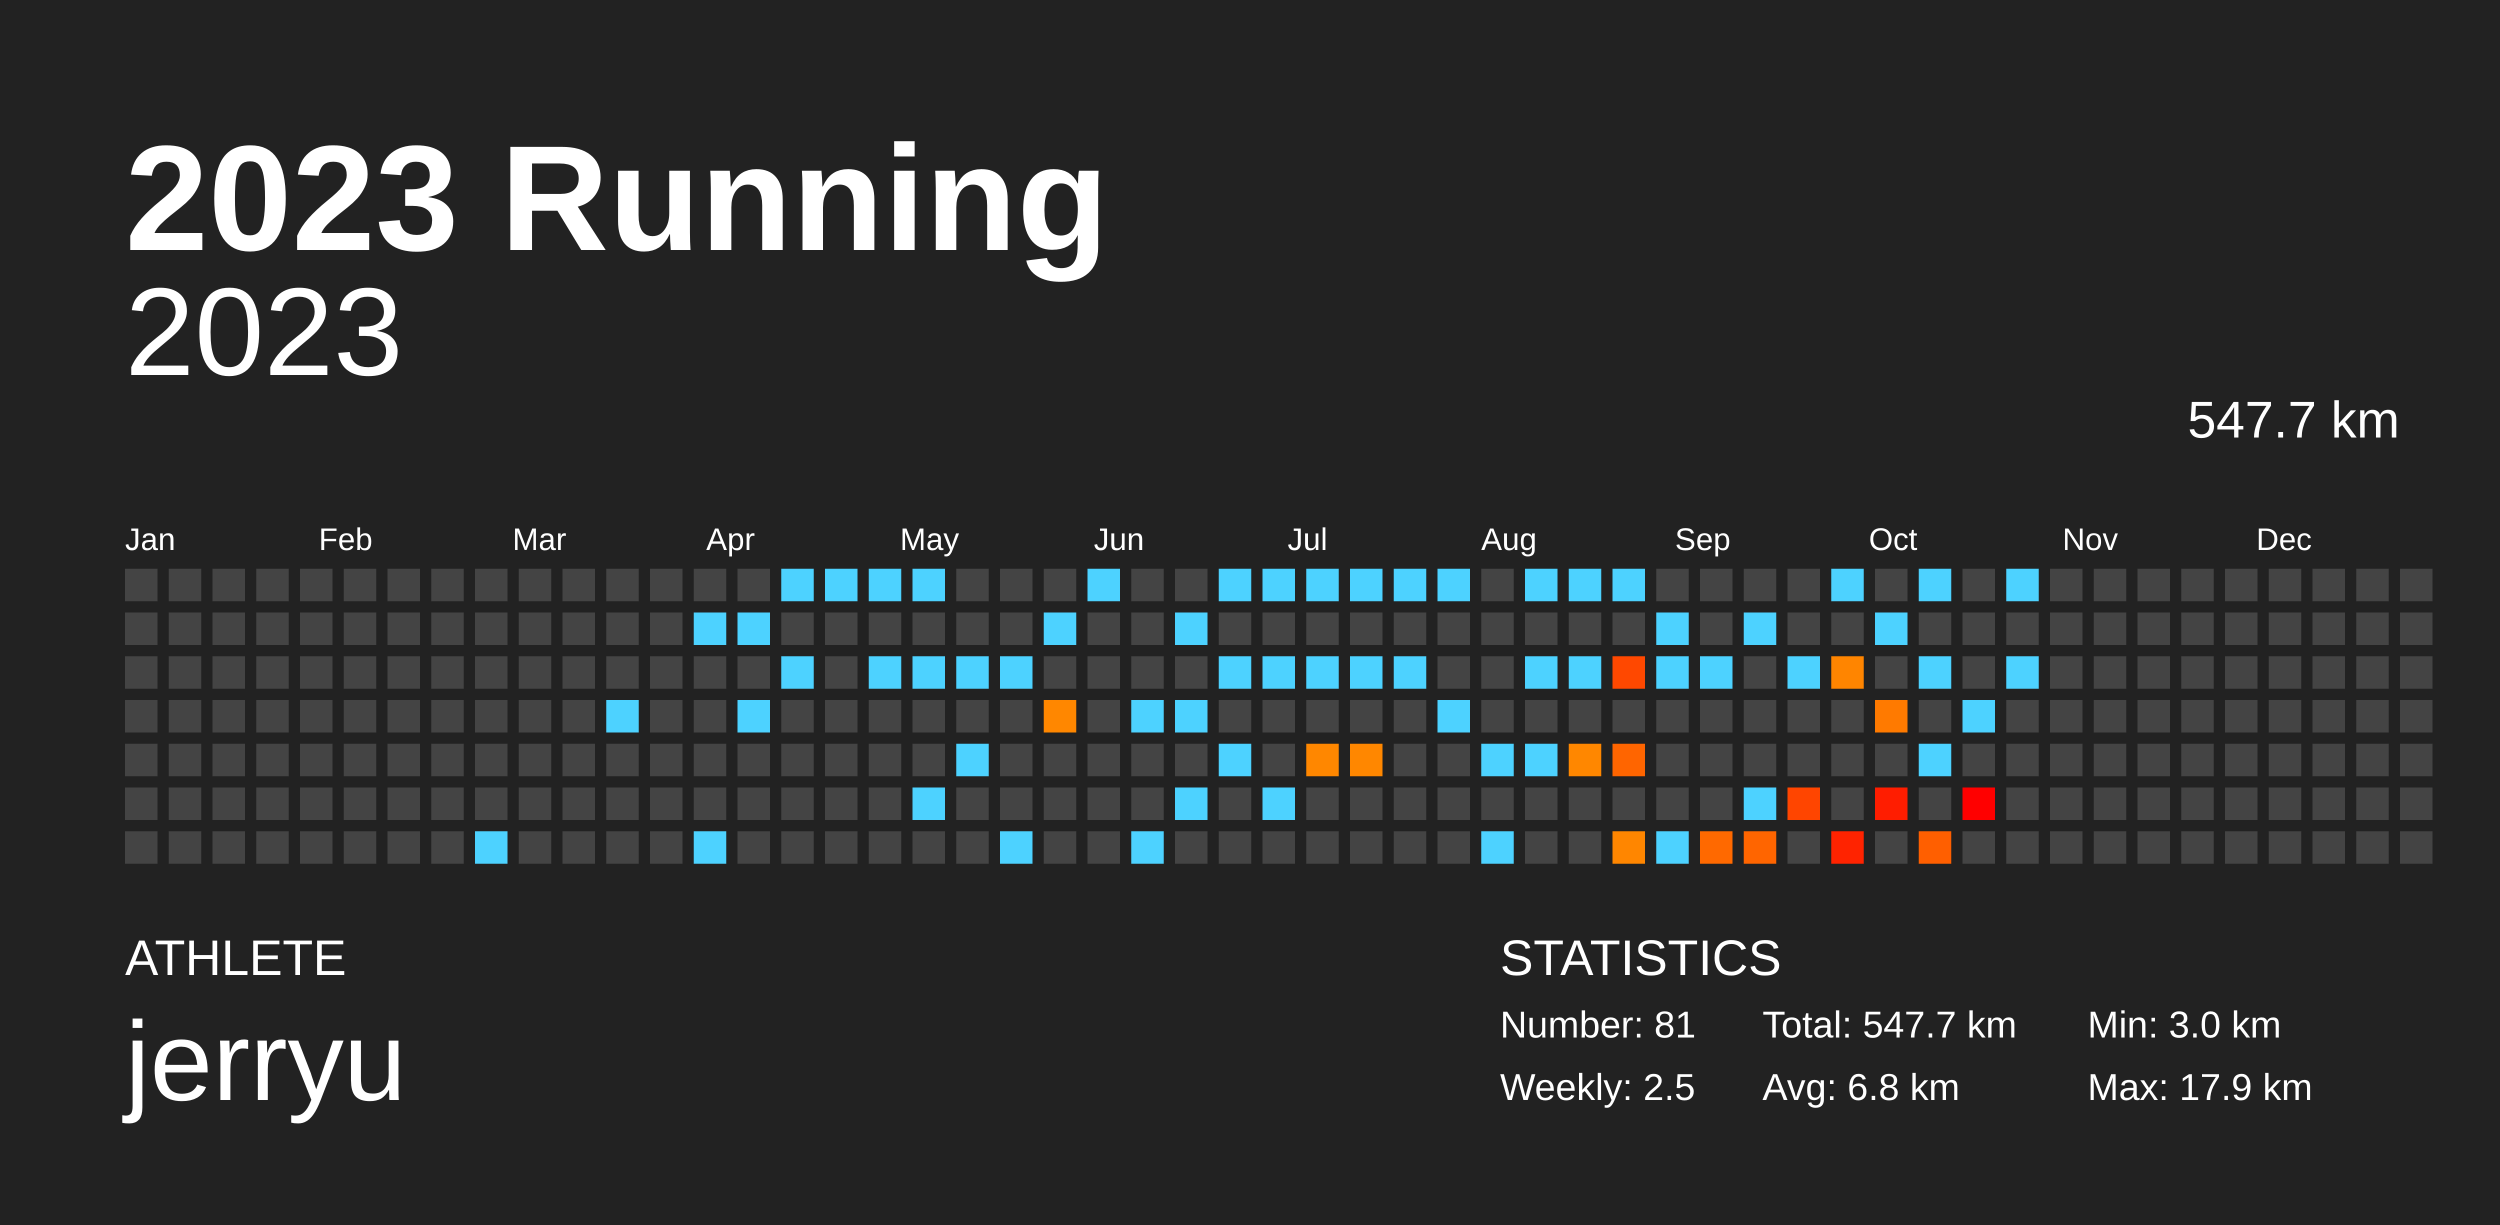
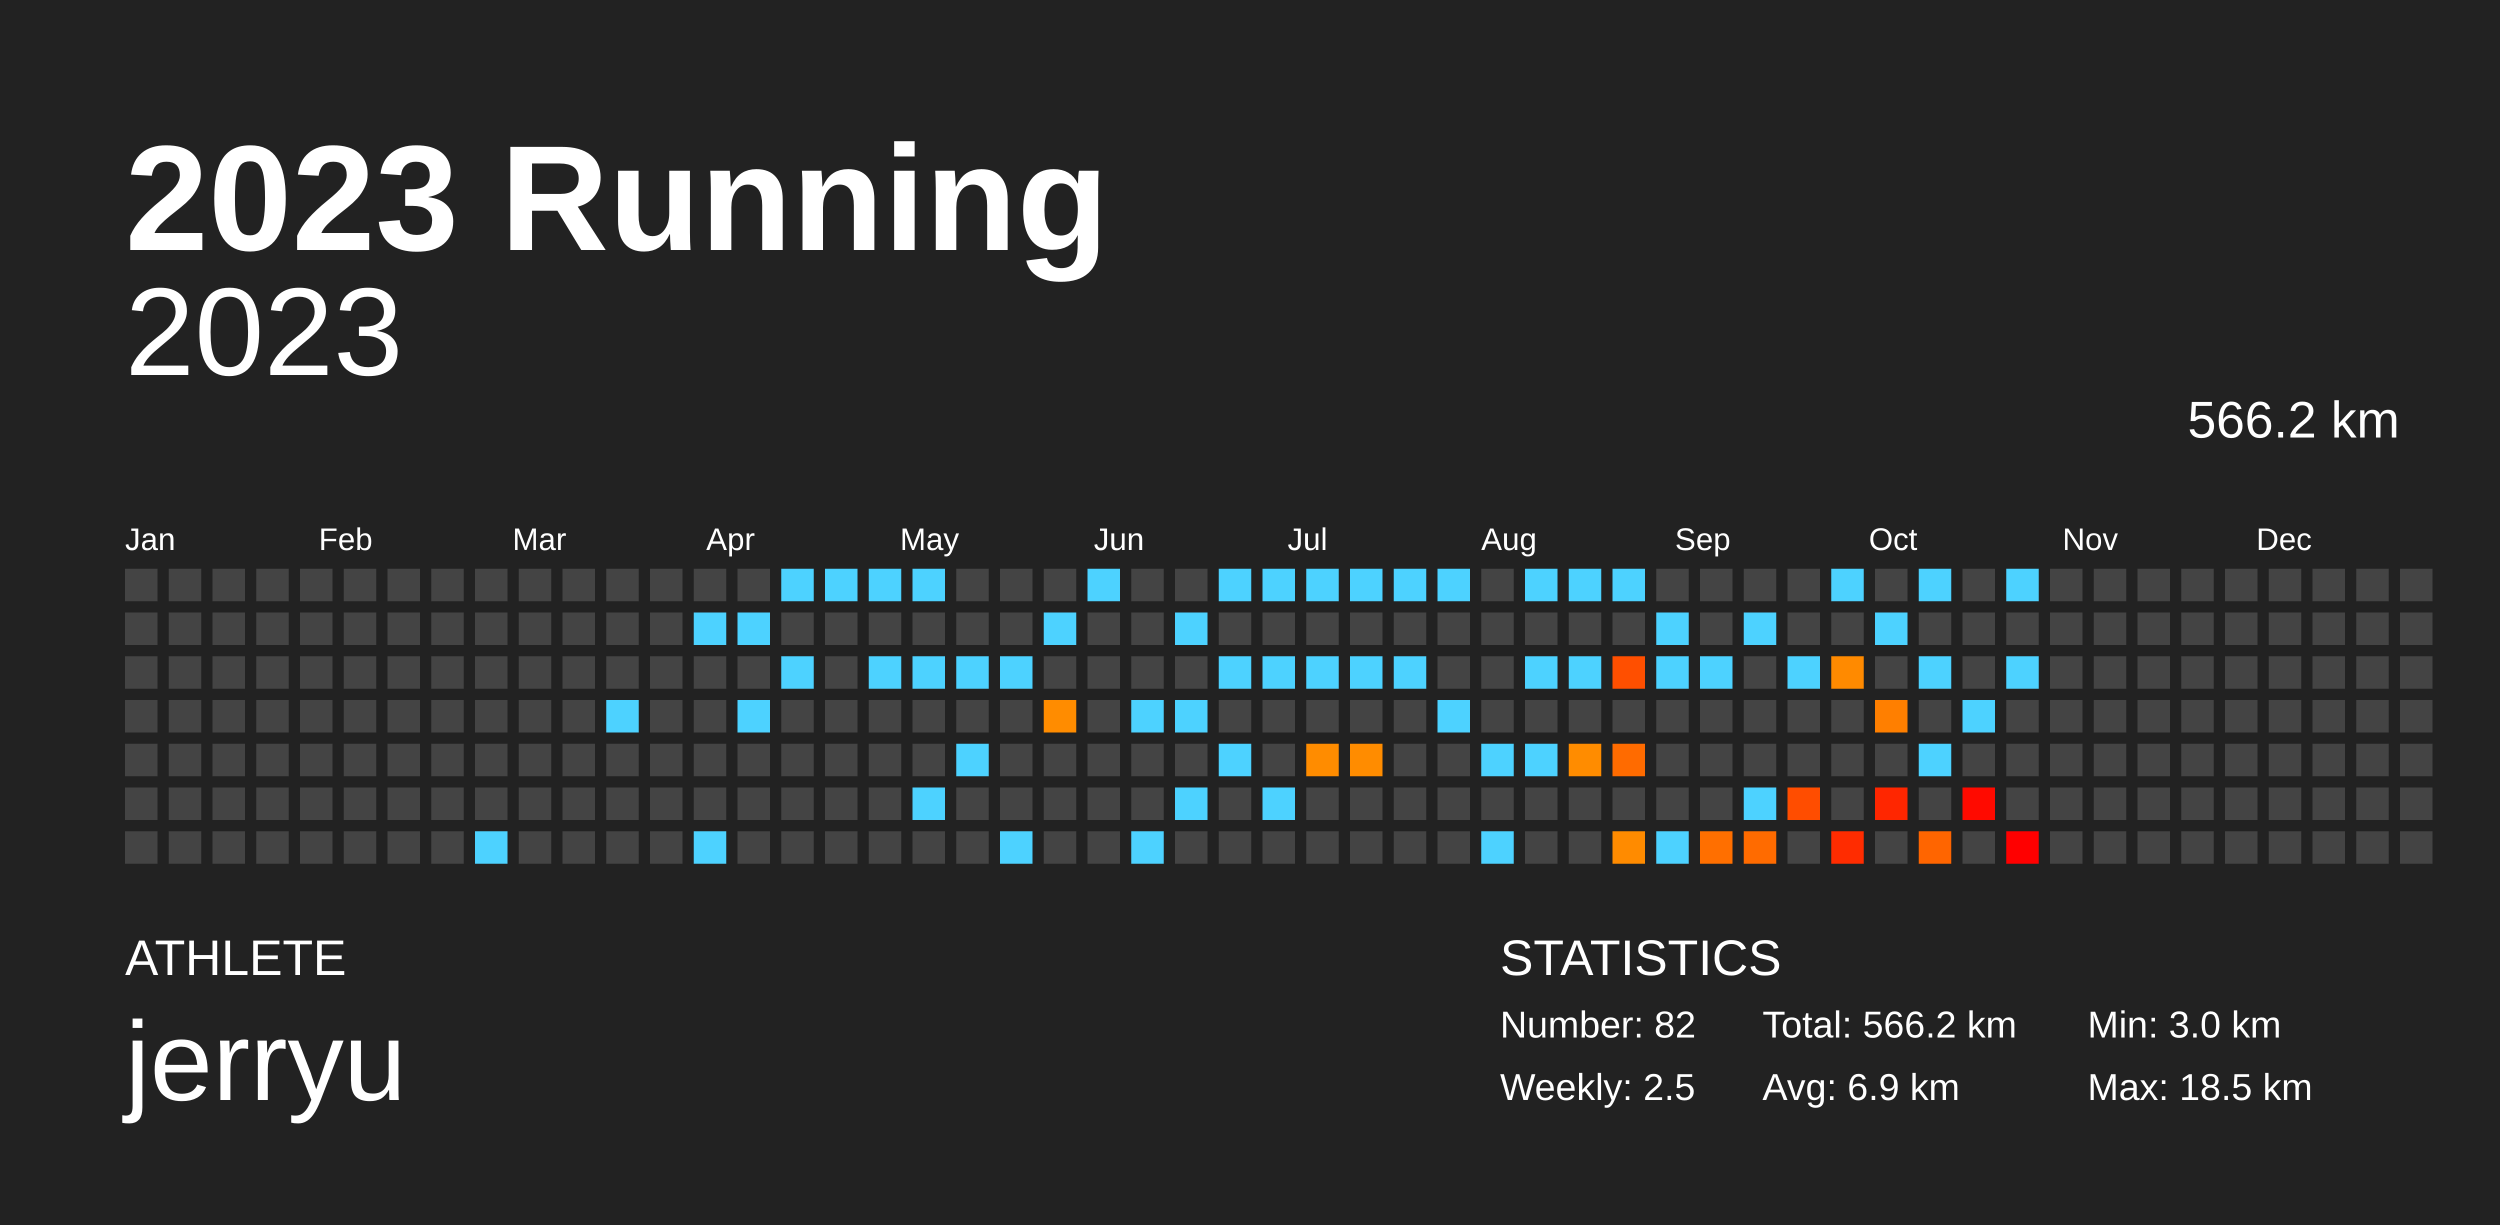
<svg xmlns="http://www.w3.org/2000/svg" baseProfile="full" height="98mm" version="1.1" viewBox="0,0,200,98" width="200mm">
  <defs />
  <rect fill="#222222" height="98" width="200" x="0" y="0" />
  <text fill="#FFFFFF" style="font-size:12px; font-family:Arial; font-weight:bold;" x="10" y="20">2023 Running</text>
  <text fill="#FFFFFF" style="font-size:4px; font-family:Arial" x="10" y="78">ATHLETE</text>
  <text fill="#FFFFFF" style="font-size:9px; font-family:Arial" x="10" y="88">jerryu</text>
  <text fill="#FFFFFF" style="font-size:4px; font-family:Arial" x="120" y="78">STATISTICS</text>
-   <text fill="#FFFFFF" style="font-size:3px; font-family:Arial" x="120" y="83">Number: 81</text>
+   <text fill="#FFFFFF" style="font-size:3px; font-family:Arial" x="120" y="83">Number: 82</text>
  <text fill="#FFFFFF" style="font-size:3px; font-family:Arial" x="120" y="88">Weekly: 2.5</text>
-   <text fill="#FFFFFF" style="font-size:3px; font-family:Arial" x="141" y="83">Total: 547.7 km</text>
-   <text fill="#FFFFFF" style="font-size:3px; font-family:Arial" x="141" y="88">Avg: 6.8 km</text>
+   <text fill="#FFFFFF" style="font-size:3px; font-family:Arial" x="141" y="83">Total: 566.2 km</text>
+   <text fill="#FFFFFF" style="font-size:3px; font-family:Arial" x="141" y="88">Avg: 6.9 km</text>
  <text fill="#FFFFFF" style="font-size:3px; font-family:Arial" x="167" y="83">Min: 3.0 km</text>
-   <text fill="#FFFFFF" style="font-size:3px; font-family:Arial" x="167" y="88">Max: 17.9 km</text>
+   <text fill="#FFFFFF" style="font-size:3px; font-family:Arial" x="167" y="88">Max: 18.5 km</text>
  <text alignment-baseline="hanging" fill="#FFFFFF" style="font-size:10.0px; font-family:Arial;" x="10" y="30">2023</text>
-   <text alignment-baseline="hanging" fill="#FFFFFF" style="font-size:4.125px; font-family:Arial;" x="175" y="35">547.7 km</text>
+   <text alignment-baseline="hanging" fill="#FFFFFF" style="font-size:4.125px; font-family:Arial;" x="175" y="35">566.2 km</text>
  <text fill="#FFFFFF" style="font-size:2.5px; font-family:Arial" x="10.0" y="44">Jan</text>
  <text fill="#FFFFFF" style="font-size:2.5px; font-family:Arial" x="25.5" y="44">Feb</text>
  <text fill="#FFFFFF" style="font-size:2.5px; font-family:Arial" x="41.0" y="44">Mar</text>
  <text fill="#FFFFFF" style="font-size:2.5px; font-family:Arial" x="56.5" y="44">Apr</text>
  <text fill="#FFFFFF" style="font-size:2.5px; font-family:Arial" x="72.0" y="44">May</text>
  <text fill="#FFFFFF" style="font-size:2.5px; font-family:Arial" x="87.5" y="44">Jun</text>
  <text fill="#FFFFFF" style="font-size:2.5px; font-family:Arial" x="103.0" y="44">Jul</text>
  <text fill="#FFFFFF" style="font-size:2.5px; font-family:Arial" x="118.5" y="44">Aug</text>
  <text fill="#FFFFFF" style="font-size:2.5px; font-family:Arial" x="134.0" y="44">Sep</text>
  <text fill="#FFFFFF" style="font-size:2.5px; font-family:Arial" x="149.5" y="44">Oct</text>
  <text fill="#FFFFFF" style="font-size:2.5px; font-family:Arial" x="165.0" y="44">Nov</text>
  <text fill="#FFFFFF" style="font-size:2.5px; font-family:Arial" x="180.5" y="44">Dec</text>
  <rect fill="#444444" height="2.6" width="2.6" x="10.0" y="45.5" />
  <rect fill="#444444" height="2.6" width="2.6" x="10.0" y="49.0" />
  <rect fill="#444444" height="2.6" width="2.6" x="10.0" y="52.5" />
  <rect fill="#444444" height="2.6" width="2.6" x="10.0" y="56.0" />
  <rect fill="#444444" height="2.6" width="2.6" x="10.0" y="59.5" />
  <rect fill="#444444" height="2.6" width="2.6" x="10.0" y="63.0" />
  <rect fill="#444444" height="2.6" width="2.6" x="10.0" y="66.5" />
  <rect fill="#444444" height="2.6" width="2.6" x="13.5" y="45.5" />
  <rect fill="#444444" height="2.6" width="2.6" x="13.5" y="49.0" />
  <rect fill="#444444" height="2.6" width="2.6" x="13.5" y="52.5" />
  <rect fill="#444444" height="2.6" width="2.6" x="13.5" y="56.0" />
  <rect fill="#444444" height="2.6" width="2.6" x="13.5" y="59.5" />
  <rect fill="#444444" height="2.6" width="2.6" x="13.5" y="63.0" />
  <rect fill="#444444" height="2.6" width="2.6" x="13.5" y="66.5" />
  <rect fill="#444444" height="2.6" width="2.6" x="17.0" y="45.5" />
  <rect fill="#444444" height="2.6" width="2.6" x="17.0" y="49.0" />
  <rect fill="#444444" height="2.6" width="2.6" x="17.0" y="52.5" />
  <rect fill="#444444" height="2.6" width="2.6" x="17.0" y="56.0" />
  <rect fill="#444444" height="2.6" width="2.6" x="17.0" y="59.5" />
  <rect fill="#444444" height="2.6" width="2.6" x="17.0" y="63.0" />
  <rect fill="#444444" height="2.6" width="2.6" x="17.0" y="66.5" />
  <rect fill="#444444" height="2.6" width="2.6" x="20.5" y="45.5" />
  <rect fill="#444444" height="2.6" width="2.6" x="20.5" y="49.0" />
  <rect fill="#444444" height="2.6" width="2.6" x="20.5" y="52.5" />
  <rect fill="#444444" height="2.6" width="2.6" x="20.5" y="56.0" />
  <rect fill="#444444" height="2.6" width="2.6" x="20.5" y="59.5" />
  <rect fill="#444444" height="2.6" width="2.6" x="20.5" y="63.0" />
  <rect fill="#444444" height="2.6" width="2.6" x="20.5" y="66.5" />
  <rect fill="#444444" height="2.6" width="2.6" x="24.0" y="45.5" />
  <rect fill="#444444" height="2.6" width="2.6" x="24.0" y="49.0" />
  <rect fill="#444444" height="2.6" width="2.6" x="24.0" y="52.5" />
  <rect fill="#444444" height="2.6" width="2.6" x="24.0" y="56.0" />
  <rect fill="#444444" height="2.6" width="2.6" x="24.0" y="59.5" />
  <rect fill="#444444" height="2.6" width="2.6" x="24.0" y="63.0" />
  <rect fill="#444444" height="2.6" width="2.6" x="24.0" y="66.5" />
  <rect fill="#444444" height="2.6" width="2.6" x="27.5" y="45.5" />
  <rect fill="#444444" height="2.6" width="2.6" x="27.5" y="49.0" />
  <rect fill="#444444" height="2.6" width="2.6" x="27.5" y="52.5" />
  <rect fill="#444444" height="2.6" width="2.6" x="27.5" y="56.0" />
  <rect fill="#444444" height="2.6" width="2.6" x="27.5" y="59.5" />
  <rect fill="#444444" height="2.6" width="2.6" x="27.5" y="63.0" />
  <rect fill="#444444" height="2.6" width="2.6" x="27.5" y="66.5" />
  <rect fill="#444444" height="2.6" width="2.6" x="31.0" y="45.5" />
  <rect fill="#444444" height="2.6" width="2.6" x="31.0" y="49.0" />
  <rect fill="#444444" height="2.6" width="2.6" x="31.0" y="52.5" />
  <rect fill="#444444" height="2.6" width="2.6" x="31.0" y="56.0" />
  <rect fill="#444444" height="2.6" width="2.6" x="31.0" y="59.5" />
  <rect fill="#444444" height="2.6" width="2.6" x="31.0" y="63.0" />
  <rect fill="#444444" height="2.6" width="2.6" x="31.0" y="66.5" />
  <rect fill="#444444" height="2.6" width="2.6" x="34.5" y="45.5" />
  <rect fill="#444444" height="2.6" width="2.6" x="34.5" y="49.0" />
  <rect fill="#444444" height="2.6" width="2.6" x="34.5" y="52.5" />
  <rect fill="#444444" height="2.6" width="2.6" x="34.5" y="56.0" />
  <rect fill="#444444" height="2.6" width="2.6" x="34.5" y="59.5" />
  <rect fill="#444444" height="2.6" width="2.6" x="34.5" y="63.0" />
  <rect fill="#444444" height="2.6" width="2.6" x="34.5" y="66.5" />
  <rect fill="#444444" height="2.6" width="2.6" x="38.0" y="45.5" />
  <rect fill="#444444" height="2.6" width="2.6" x="38.0" y="49.0" />
  <rect fill="#444444" height="2.6" width="2.6" x="38.0" y="52.5" />
  <rect fill="#444444" height="2.6" width="2.6" x="38.0" y="56.0" />
  <rect fill="#444444" height="2.6" width="2.6" x="38.0" y="59.5" />
  <rect fill="#444444" height="2.6" width="2.6" x="38.0" y="63.0" />
  <rect fill="#4dd2ff" height="2.6" width="2.6" x="38.0" y="66.5" />
  <rect fill="#444444" height="2.6" width="2.6" x="41.5" y="45.5" />
  <rect fill="#444444" height="2.6" width="2.6" x="41.5" y="49.0" />
  <rect fill="#444444" height="2.6" width="2.6" x="41.5" y="52.5" />
  <rect fill="#444444" height="2.6" width="2.6" x="41.5" y="56.0" />
  <rect fill="#444444" height="2.6" width="2.6" x="41.5" y="59.5" />
  <rect fill="#444444" height="2.6" width="2.6" x="41.5" y="63.0" />
  <rect fill="#444444" height="2.6" width="2.6" x="41.5" y="66.5" />
  <rect fill="#444444" height="2.6" width="2.6" x="45.0" y="45.5" />
  <rect fill="#444444" height="2.6" width="2.6" x="45.0" y="49.0" />
  <rect fill="#444444" height="2.6" width="2.6" x="45.0" y="52.5" />
  <rect fill="#444444" height="2.6" width="2.6" x="45.0" y="56.0" />
  <rect fill="#444444" height="2.6" width="2.6" x="45.0" y="59.5" />
  <rect fill="#444444" height="2.6" width="2.6" x="45.0" y="63.0" />
  <rect fill="#444444" height="2.6" width="2.6" x="45.0" y="66.5" />
  <rect fill="#444444" height="2.6" width="2.6" x="48.5" y="45.5" />
  <rect fill="#444444" height="2.6" width="2.6" x="48.5" y="49.0" />
  <rect fill="#444444" height="2.6" width="2.6" x="48.5" y="52.5" />
  <rect fill="#4dd2ff" height="2.6" width="2.6" x="48.5" y="56.0" />
  <rect fill="#444444" height="2.6" width="2.6" x="48.5" y="59.5" />
  <rect fill="#444444" height="2.6" width="2.6" x="48.5" y="63.0" />
  <rect fill="#444444" height="2.6" width="2.6" x="48.5" y="66.5" />
  <rect fill="#444444" height="2.6" width="2.6" x="52.0" y="45.5" />
  <rect fill="#444444" height="2.6" width="2.6" x="52.0" y="49.0" />
  <rect fill="#444444" height="2.6" width="2.6" x="52.0" y="52.5" />
  <rect fill="#444444" height="2.6" width="2.6" x="52.0" y="56.0" />
  <rect fill="#444444" height="2.6" width="2.6" x="52.0" y="59.5" />
  <rect fill="#444444" height="2.6" width="2.6" x="52.0" y="63.0" />
  <rect fill="#444444" height="2.6" width="2.6" x="52.0" y="66.5" />
  <rect fill="#444444" height="2.6" width="2.6" x="55.5" y="45.5" />
  <rect fill="#4dd2ff" height="2.6" width="2.6" x="55.5" y="49.0" />
  <rect fill="#444444" height="2.6" width="2.6" x="55.5" y="52.5" />
  <rect fill="#444444" height="2.6" width="2.6" x="55.5" y="56.0" />
  <rect fill="#444444" height="2.6" width="2.6" x="55.5" y="59.5" />
  <rect fill="#444444" height="2.6" width="2.6" x="55.5" y="63.0" />
  <rect fill="#4dd2ff" height="2.6" width="2.6" x="55.5" y="66.5" />
  <rect fill="#444444" height="2.6" width="2.6" x="59.0" y="45.5" />
  <rect fill="#4dd2ff" height="2.6" width="2.6" x="59.0" y="49.0" />
  <rect fill="#444444" height="2.6" width="2.6" x="59.0" y="52.5" />
  <rect fill="#4dd2ff" height="2.6" width="2.6" x="59.0" y="56.0" />
  <rect fill="#444444" height="2.6" width="2.6" x="59.0" y="59.5" />
  <rect fill="#444444" height="2.6" width="2.6" x="59.0" y="63.0" />
  <rect fill="#444444" height="2.6" width="2.6" x="59.0" y="66.5" />
  <rect fill="#4dd2ff" height="2.6" width="2.6" x="62.5" y="45.5" />
  <rect fill="#444444" height="2.6" width="2.6" x="62.5" y="49.0" />
  <rect fill="#4dd2ff" height="2.6" width="2.6" x="62.5" y="52.5" />
  <rect fill="#444444" height="2.6" width="2.6" x="62.5" y="56.0" />
  <rect fill="#444444" height="2.6" width="2.6" x="62.5" y="59.5" />
  <rect fill="#444444" height="2.6" width="2.6" x="62.5" y="63.0" />
  <rect fill="#444444" height="2.6" width="2.6" x="62.5" y="66.5" />
  <rect fill="#4dd2ff" height="2.6" width="2.6" x="66.0" y="45.5" />
  <rect fill="#444444" height="2.6" width="2.6" x="66.0" y="49.0" />
  <rect fill="#444444" height="2.6" width="2.6" x="66.0" y="52.5" />
  <rect fill="#444444" height="2.6" width="2.6" x="66.0" y="56.0" />
  <rect fill="#444444" height="2.6" width="2.6" x="66.0" y="59.5" />
  <rect fill="#444444" height="2.6" width="2.6" x="66.0" y="63.0" />
  <rect fill="#444444" height="2.6" width="2.6" x="66.0" y="66.5" />
  <rect fill="#4dd2ff" height="2.6" width="2.6" x="69.5" y="45.5" />
  <rect fill="#444444" height="2.6" width="2.6" x="69.5" y="49.0" />
  <rect fill="#4dd2ff" height="2.6" width="2.6" x="69.5" y="52.5" />
  <rect fill="#444444" height="2.6" width="2.6" x="69.5" y="56.0" />
  <rect fill="#444444" height="2.6" width="2.6" x="69.5" y="59.5" />
  <rect fill="#444444" height="2.6" width="2.6" x="69.5" y="63.0" />
  <rect fill="#444444" height="2.6" width="2.6" x="69.5" y="66.5" />
  <rect fill="#4dd2ff" height="2.6" width="2.6" x="73.0" y="45.5" />
  <rect fill="#444444" height="2.6" width="2.6" x="73.0" y="49.0" />
  <rect fill="#4dd2ff" height="2.6" width="2.6" x="73.0" y="52.5" />
  <rect fill="#444444" height="2.6" width="2.6" x="73.0" y="56.0" />
  <rect fill="#444444" height="2.6" width="2.6" x="73.0" y="59.5" />
  <rect fill="#4dd2ff" height="2.6" width="2.6" x="73.0" y="63.0" />
  <rect fill="#444444" height="2.6" width="2.6" x="73.0" y="66.5" />
  <rect fill="#444444" height="2.6" width="2.6" x="76.5" y="45.5" />
  <rect fill="#444444" height="2.6" width="2.6" x="76.5" y="49.0" />
  <rect fill="#4dd2ff" height="2.6" width="2.6" x="76.5" y="52.5" />
  <rect fill="#444444" height="2.6" width="2.6" x="76.5" y="56.0" />
  <rect fill="#4dd2ff" height="2.6" width="2.6" x="76.5" y="59.5" />
  <rect fill="#444444" height="2.6" width="2.6" x="76.5" y="63.0" />
  <rect fill="#444444" height="2.6" width="2.6" x="76.5" y="66.5" />
  <rect fill="#444444" height="2.6" width="2.6" x="80.0" y="45.5" />
  <rect fill="#444444" height="2.6" width="2.6" x="80.0" y="49.0" />
  <rect fill="#4dd2ff" height="2.6" width="2.6" x="80.0" y="52.5" />
  <rect fill="#444444" height="2.6" width="2.6" x="80.0" y="56.0" />
  <rect fill="#444444" height="2.6" width="2.6" x="80.0" y="59.5" />
  <rect fill="#444444" height="2.6" width="2.6" x="80.0" y="63.0" />
  <rect fill="#4dd2ff" height="2.6" width="2.6" x="80.0" y="66.5" />
  <rect fill="#444444" height="2.6" width="2.6" x="83.5" y="45.5" />
  <rect fill="#4dd2ff" height="2.6" width="2.6" x="83.5" y="49.0" />
  <rect fill="#444444" height="2.6" width="2.6" x="83.5" y="52.5" />
-   <rect fill="#ff8700" height="2.6" width="2.6" x="83.5" y="56.0" />
+   <rect fill="#ff8c00" height="2.6" width="2.6" x="83.5" y="56.0" />
  <rect fill="#444444" height="2.6" width="2.6" x="83.5" y="59.5" />
  <rect fill="#444444" height="2.6" width="2.6" x="83.5" y="63.0" />
  <rect fill="#444444" height="2.6" width="2.6" x="83.5" y="66.5" />
  <rect fill="#4dd2ff" height="2.6" width="2.6" x="87.0" y="45.5" />
  <rect fill="#444444" height="2.6" width="2.6" x="87.0" y="49.0" />
  <rect fill="#444444" height="2.6" width="2.6" x="87.0" y="52.5" />
  <rect fill="#444444" height="2.6" width="2.6" x="87.0" y="56.0" />
  <rect fill="#444444" height="2.6" width="2.6" x="87.0" y="59.5" />
  <rect fill="#444444" height="2.6" width="2.6" x="87.0" y="63.0" />
  <rect fill="#444444" height="2.6" width="2.6" x="87.0" y="66.5" />
  <rect fill="#444444" height="2.6" width="2.6" x="90.5" y="45.5" />
  <rect fill="#444444" height="2.6" width="2.6" x="90.5" y="49.0" />
  <rect fill="#444444" height="2.6" width="2.6" x="90.5" y="52.5" />
  <rect fill="#4dd2ff" height="2.6" width="2.6" x="90.5" y="56.0" />
  <rect fill="#444444" height="2.6" width="2.6" x="90.5" y="59.5" />
  <rect fill="#444444" height="2.6" width="2.6" x="90.5" y="63.0" />
  <rect fill="#4dd2ff" height="2.6" width="2.6" x="90.5" y="66.5" />
  <rect fill="#444444" height="2.6" width="2.6" x="94.0" y="45.5" />
  <rect fill="#4dd2ff" height="2.6" width="2.6" x="94.0" y="49.0" />
  <rect fill="#444444" height="2.6" width="2.6" x="94.0" y="52.5" />
  <rect fill="#4dd2ff" height="2.6" width="2.6" x="94.0" y="56.0" />
  <rect fill="#444444" height="2.6" width="2.6" x="94.0" y="59.5" />
  <rect fill="#4dd2ff" height="2.6" width="2.6" x="94.0" y="63.0" />
  <rect fill="#444444" height="2.6" width="2.6" x="94.0" y="66.5" />
  <rect fill="#4dd2ff" height="2.6" width="2.6" x="97.5" y="45.5" />
  <rect fill="#444444" height="2.6" width="2.6" x="97.5" y="49.0" />
  <rect fill="#4dd2ff" height="2.6" width="2.6" x="97.5" y="52.5" />
  <rect fill="#444444" height="2.6" width="2.6" x="97.5" y="56.0" />
  <rect fill="#4dd2ff" height="2.6" width="2.6" x="97.5" y="59.5" />
  <rect fill="#444444" height="2.6" width="2.6" x="97.5" y="63.0" />
  <rect fill="#444444" height="2.6" width="2.6" x="97.5" y="66.5" />
  <rect fill="#4dd2ff" height="2.6" width="2.6" x="101.0" y="45.5" />
  <rect fill="#444444" height="2.6" width="2.6" x="101.0" y="49.0" />
  <rect fill="#4dd2ff" height="2.6" width="2.6" x="101.0" y="52.5" />
  <rect fill="#444444" height="2.6" width="2.6" x="101.0" y="56.0" />
  <rect fill="#444444" height="2.6" width="2.6" x="101.0" y="59.5" />
  <rect fill="#4dd2ff" height="2.6" width="2.6" x="101.0" y="63.0" />
  <rect fill="#444444" height="2.6" width="2.6" x="101.0" y="66.5" />
  <rect fill="#4dd2ff" height="2.6" width="2.6" x="104.5" y="45.5" />
  <rect fill="#444444" height="2.6" width="2.6" x="104.5" y="49.0" />
  <rect fill="#4dd2ff" height="2.6" width="2.6" x="104.5" y="52.5" />
  <rect fill="#444444" height="2.6" width="2.6" x="104.5" y="56.0" />
-   <rect fill="#ff8700" height="2.6" width="2.6" x="104.5" y="59.5" />
+   <rect fill="#ff8c00" height="2.6" width="2.6" x="104.5" y="59.5" />
  <rect fill="#444444" height="2.6" width="2.6" x="104.5" y="63.0" />
  <rect fill="#444444" height="2.6" width="2.6" x="104.5" y="66.5" />
  <rect fill="#4dd2ff" height="2.6" width="2.6" x="108.0" y="45.5" />
  <rect fill="#444444" height="2.6" width="2.6" x="108.0" y="49.0" />
  <rect fill="#4dd2ff" height="2.6" width="2.6" x="108.0" y="52.5" />
  <rect fill="#444444" height="2.6" width="2.6" x="108.0" y="56.0" />
-   <rect fill="#ff8700" height="2.6" width="2.6" x="108.0" y="59.5" />
+   <rect fill="#ff8c00" height="2.6" width="2.6" x="108.0" y="59.5" />
  <rect fill="#444444" height="2.6" width="2.6" x="108.0" y="63.0" />
  <rect fill="#444444" height="2.6" width="2.6" x="108.0" y="66.5" />
  <rect fill="#4dd2ff" height="2.6" width="2.6" x="111.5" y="45.5" />
  <rect fill="#444444" height="2.6" width="2.6" x="111.5" y="49.0" />
  <rect fill="#4dd2ff" height="2.6" width="2.6" x="111.5" y="52.5" />
  <rect fill="#444444" height="2.6" width="2.6" x="111.5" y="56.0" />
  <rect fill="#444444" height="2.6" width="2.6" x="111.5" y="59.5" />
  <rect fill="#444444" height="2.6" width="2.6" x="111.5" y="63.0" />
  <rect fill="#444444" height="2.6" width="2.6" x="111.5" y="66.5" />
  <rect fill="#4dd2ff" height="2.6" width="2.6" x="115.0" y="45.5" />
  <rect fill="#444444" height="2.6" width="2.6" x="115.0" y="49.0" />
  <rect fill="#444444" height="2.6" width="2.6" x="115.0" y="52.5" />
  <rect fill="#4dd2ff" height="2.6" width="2.6" x="115.0" y="56.0" />
  <rect fill="#444444" height="2.6" width="2.6" x="115.0" y="59.5" />
  <rect fill="#444444" height="2.6" width="2.6" x="115.0" y="63.0" />
  <rect fill="#444444" height="2.6" width="2.6" x="115.0" y="66.5" />
  <rect fill="#444444" height="2.6" width="2.6" x="118.5" y="45.5" />
  <rect fill="#444444" height="2.6" width="2.6" x="118.5" y="49.0" />
  <rect fill="#444444" height="2.6" width="2.6" x="118.5" y="52.5" />
  <rect fill="#444444" height="2.6" width="2.6" x="118.5" y="56.0" />
  <rect fill="#4dd2ff" height="2.6" width="2.6" x="118.5" y="59.5" />
  <rect fill="#444444" height="2.6" width="2.6" x="118.5" y="63.0" />
  <rect fill="#4dd2ff" height="2.6" width="2.6" x="118.5" y="66.5" />
  <rect fill="#4dd2ff" height="2.6" width="2.6" x="122.0" y="45.5" />
  <rect fill="#444444" height="2.6" width="2.6" x="122.0" y="49.0" />
  <rect fill="#4dd2ff" height="2.6" width="2.6" x="122.0" y="52.5" />
  <rect fill="#444444" height="2.6" width="2.6" x="122.0" y="56.0" />
  <rect fill="#4dd2ff" height="2.6" width="2.6" x="122.0" y="59.5" />
  <rect fill="#444444" height="2.6" width="2.6" x="122.0" y="63.0" />
  <rect fill="#444444" height="2.6" width="2.6" x="122.0" y="66.5" />
  <rect fill="#4dd2ff" height="2.6" width="2.6" x="125.5" y="45.5" />
  <rect fill="#444444" height="2.6" width="2.6" x="125.5" y="49.0" />
  <rect fill="#4dd2ff" height="2.6" width="2.6" x="125.5" y="52.5" />
  <rect fill="#444444" height="2.6" width="2.6" x="125.5" y="56.0" />
-   <rect fill="#ff8700" height="2.6" width="2.6" x="125.5" y="59.5" />
+   <rect fill="#ff8c00" height="2.6" width="2.6" x="125.5" y="59.5" />
  <rect fill="#444444" height="2.6" width="2.6" x="125.5" y="63.0" />
  <rect fill="#444444" height="2.6" width="2.6" x="125.5" y="66.5" />
  <rect fill="#4dd2ff" height="2.6" width="2.6" x="129.0" y="45.5" />
  <rect fill="#444444" height="2.6" width="2.6" x="129.0" y="49.0" />
-   <rect fill="#ff4800" height="2.6" width="2.6" x="129.0" y="52.5" />
+   <rect fill="#ff4f00" height="2.6" width="2.6" x="129.0" y="52.5" />
  <rect fill="#444444" height="2.6" width="2.6" x="129.0" y="56.0" />
-   <rect fill="#ff6500" height="2.6" width="2.6" x="129.0" y="59.5" />
+   <rect fill="#ff6b00" height="2.6" width="2.6" x="129.0" y="59.5" />
  <rect fill="#444444" height="2.6" width="2.6" x="129.0" y="63.0" />
-   <rect fill="#ff8600" height="2.6" width="2.6" x="129.0" y="66.5" />
+   <rect fill="#ff8b00" height="2.6" width="2.6" x="129.0" y="66.5" />
  <rect fill="#444444" height="2.6" width="2.6" x="132.5" y="45.5" />
  <rect fill="#4dd2ff" height="2.6" width="2.6" x="132.5" y="49.0" />
  <rect fill="#4dd2ff" height="2.6" width="2.6" x="132.5" y="52.5" />
  <rect fill="#444444" height="2.6" width="2.6" x="132.5" y="56.0" />
  <rect fill="#444444" height="2.6" width="2.6" x="132.5" y="59.5" />
  <rect fill="#444444" height="2.6" width="2.6" x="132.5" y="63.0" />
  <rect fill="#4dd2ff" height="2.6" width="2.6" x="132.5" y="66.5" />
  <rect fill="#444444" height="2.6" width="2.6" x="136.0" y="45.5" />
  <rect fill="#444444" height="2.6" width="2.6" x="136.0" y="49.0" />
  <rect fill="#4dd2ff" height="2.6" width="2.6" x="136.0" y="52.5" />
  <rect fill="#444444" height="2.6" width="2.6" x="136.0" y="56.0" />
  <rect fill="#444444" height="2.6" width="2.6" x="136.0" y="59.5" />
  <rect fill="#444444" height="2.6" width="2.6" x="136.0" y="63.0" />
-   <rect fill="#ff6900" height="2.6" width="2.6" x="136.0" y="66.5" />
+   <rect fill="#ff6f00" height="2.6" width="2.6" x="136.0" y="66.5" />
  <rect fill="#444444" height="2.6" width="2.6" x="139.5" y="45.5" />
  <rect fill="#4dd2ff" height="2.6" width="2.6" x="139.5" y="49.0" />
  <rect fill="#444444" height="2.6" width="2.6" x="139.5" y="52.5" />
  <rect fill="#444444" height="2.6" width="2.6" x="139.5" y="56.0" />
  <rect fill="#444444" height="2.6" width="2.6" x="139.5" y="59.5" />
  <rect fill="#4dd2ff" height="2.6" width="2.6" x="139.5" y="63.0" />
-   <rect fill="#ff6500" height="2.6" width="2.6" x="139.5" y="66.5" />
+   <rect fill="#ff6b00" height="2.6" width="2.6" x="139.5" y="66.5" />
  <rect fill="#444444" height="2.6" width="2.6" x="143.0" y="45.5" />
  <rect fill="#444444" height="2.6" width="2.6" x="143.0" y="49.0" />
  <rect fill="#4dd2ff" height="2.6" width="2.6" x="143.0" y="52.5" />
  <rect fill="#444444" height="2.6" width="2.6" x="143.0" y="56.0" />
  <rect fill="#444444" height="2.6" width="2.6" x="143.0" y="59.5" />
-   <rect fill="#ff4500" height="2.6" width="2.6" x="143.0" y="63.0" />
+   <rect fill="#ff4d00" height="2.6" width="2.6" x="143.0" y="63.0" />
  <rect fill="#444444" height="2.6" width="2.6" x="143.0" y="66.5" />
  <rect fill="#4dd2ff" height="2.6" width="2.6" x="146.5" y="45.5" />
  <rect fill="#444444" height="2.6" width="2.6" x="146.5" y="49.0" />
-   <rect fill="#ff8500" height="2.6" width="2.6" x="146.5" y="52.5" />
+   <rect fill="#ff8a00" height="2.6" width="2.6" x="146.5" y="52.5" />
  <rect fill="#444444" height="2.6" width="2.6" x="146.5" y="56.0" />
  <rect fill="#444444" height="2.6" width="2.6" x="146.5" y="59.5" />
  <rect fill="#444444" height="2.6" width="2.6" x="146.5" y="63.0" />
-   <rect fill="#ff2300" height="2.6" width="2.6" x="146.5" y="66.5" />
+   <rect fill="#ff2c00" height="2.6" width="2.6" x="146.5" y="66.5" />
  <rect fill="#444444" height="2.6" width="2.6" x="150.0" y="45.5" />
  <rect fill="#4dd2ff" height="2.6" width="2.6" x="150.0" y="49.0" />
  <rect fill="#444444" height="2.6" width="2.6" x="150.0" y="52.5" />
-   <rect fill="#ff7a00" height="2.6" width="2.6" x="150.0" y="56.0" />
+   <rect fill="#ff7f00" height="2.6" width="2.6" x="150.0" y="56.0" />
  <rect fill="#444444" height="2.6" width="2.6" x="150.0" y="59.5" />
-   <rect fill="#ff1d00" height="2.6" width="2.6" x="150.0" y="63.0" />
+   <rect fill="#ff2600" height="2.6" width="2.6" x="150.0" y="63.0" />
  <rect fill="#444444" height="2.6" width="2.6" x="150.0" y="66.5" />
  <rect fill="#4dd2ff" height="2.6" width="2.6" x="153.5" y="45.5" />
  <rect fill="#444444" height="2.6" width="2.6" x="153.5" y="49.0" />
  <rect fill="#4dd2ff" height="2.6" width="2.6" x="153.5" y="52.5" />
  <rect fill="#444444" height="2.6" width="2.6" x="153.5" y="56.0" />
  <rect fill="#4dd2ff" height="2.6" width="2.6" x="153.5" y="59.5" />
  <rect fill="#444444" height="2.6" width="2.6" x="153.5" y="63.0" />
-   <rect fill="#ff5f00" height="2.6" width="2.6" x="153.5" y="66.5" />
+   <rect fill="#ff6500" height="2.6" width="2.6" x="153.5" y="66.5" />
  <rect fill="#444444" height="2.6" width="2.6" x="157.0" y="45.5" />
  <rect fill="#444444" height="2.6" width="2.6" x="157.0" y="49.0" />
  <rect fill="#444444" height="2.6" width="2.6" x="157.0" y="52.5" />
  <rect fill="#4dd2ff" height="2.6" width="2.6" x="157.0" y="56.0" />
  <rect fill="#444444" height="2.6" width="2.6" x="157.0" y="59.5" />
-   <rect fill="#ff0000" height="2.6" width="2.6" x="157.0" y="63.0" />
+   <rect fill="#ff0a00" height="2.6" width="2.6" x="157.0" y="63.0" />
  <rect fill="#444444" height="2.6" width="2.6" x="157.0" y="66.5" />
  <rect fill="#4dd2ff" height="2.6" width="2.6" x="160.5" y="45.5" />
  <rect fill="#444444" height="2.6" width="2.6" x="160.5" y="49.0" />
  <rect fill="#4dd2ff" height="2.6" width="2.6" x="160.5" y="52.5" />
  <rect fill="#444444" height="2.6" width="2.6" x="160.5" y="56.0" />
  <rect fill="#444444" height="2.6" width="2.6" x="160.5" y="59.5" />
  <rect fill="#444444" height="2.6" width="2.6" x="160.5" y="63.0" />
-   <rect fill="#444444" height="2.6" width="2.6" x="160.5" y="66.5" />
+   <rect fill="#ff0000" height="2.6" width="2.6" x="160.5" y="66.5" />
  <rect fill="#444444" height="2.6" width="2.6" x="164.0" y="45.5" />
  <rect fill="#444444" height="2.6" width="2.6" x="164.0" y="49.0" />
  <rect fill="#444444" height="2.6" width="2.6" x="164.0" y="52.5" />
  <rect fill="#444444" height="2.6" width="2.6" x="164.0" y="56.0" />
  <rect fill="#444444" height="2.6" width="2.6" x="164.0" y="59.5" />
  <rect fill="#444444" height="2.6" width="2.6" x="164.0" y="63.0" />
  <rect fill="#444444" height="2.6" width="2.6" x="164.0" y="66.5" />
  <rect fill="#444444" height="2.6" width="2.6" x="167.5" y="45.5" />
  <rect fill="#444444" height="2.6" width="2.6" x="167.5" y="49.0" />
  <rect fill="#444444" height="2.6" width="2.6" x="167.5" y="52.5" />
  <rect fill="#444444" height="2.6" width="2.6" x="167.5" y="56.0" />
  <rect fill="#444444" height="2.6" width="2.6" x="167.5" y="59.5" />
  <rect fill="#444444" height="2.6" width="2.6" x="167.5" y="63.0" />
  <rect fill="#444444" height="2.6" width="2.6" x="167.5" y="66.5" />
  <rect fill="#444444" height="2.6" width="2.6" x="171.0" y="45.5" />
  <rect fill="#444444" height="2.6" width="2.6" x="171.0" y="49.0" />
  <rect fill="#444444" height="2.6" width="2.6" x="171.0" y="52.5" />
  <rect fill="#444444" height="2.6" width="2.6" x="171.0" y="56.0" />
  <rect fill="#444444" height="2.6" width="2.6" x="171.0" y="59.5" />
  <rect fill="#444444" height="2.6" width="2.6" x="171.0" y="63.0" />
  <rect fill="#444444" height="2.6" width="2.6" x="171.0" y="66.5" />
  <rect fill="#444444" height="2.6" width="2.6" x="174.5" y="45.5" />
  <rect fill="#444444" height="2.6" width="2.6" x="174.5" y="49.0" />
  <rect fill="#444444" height="2.6" width="2.6" x="174.5" y="52.5" />
  <rect fill="#444444" height="2.6" width="2.6" x="174.5" y="56.0" />
  <rect fill="#444444" height="2.6" width="2.6" x="174.5" y="59.5" />
  <rect fill="#444444" height="2.6" width="2.6" x="174.5" y="63.0" />
  <rect fill="#444444" height="2.6" width="2.6" x="174.5" y="66.5" />
  <rect fill="#444444" height="2.6" width="2.6" x="178.0" y="45.5" />
  <rect fill="#444444" height="2.6" width="2.6" x="178.0" y="49.0" />
  <rect fill="#444444" height="2.6" width="2.6" x="178.0" y="52.5" />
  <rect fill="#444444" height="2.6" width="2.6" x="178.0" y="56.0" />
  <rect fill="#444444" height="2.6" width="2.6" x="178.0" y="59.5" />
  <rect fill="#444444" height="2.6" width="2.6" x="178.0" y="63.0" />
  <rect fill="#444444" height="2.6" width="2.6" x="178.0" y="66.5" />
  <rect fill="#444444" height="2.6" width="2.6" x="181.5" y="45.5" />
  <rect fill="#444444" height="2.6" width="2.6" x="181.5" y="49.0" />
  <rect fill="#444444" height="2.6" width="2.6" x="181.5" y="52.5" />
  <rect fill="#444444" height="2.6" width="2.6" x="181.5" y="56.0" />
  <rect fill="#444444" height="2.6" width="2.6" x="181.5" y="59.5" />
  <rect fill="#444444" height="2.6" width="2.6" x="181.5" y="63.0" />
  <rect fill="#444444" height="2.6" width="2.6" x="181.5" y="66.5" />
  <rect fill="#444444" height="2.6" width="2.6" x="185.0" y="45.5" />
  <rect fill="#444444" height="2.6" width="2.6" x="185.0" y="49.0" />
  <rect fill="#444444" height="2.6" width="2.6" x="185.0" y="52.5" />
  <rect fill="#444444" height="2.6" width="2.6" x="185.0" y="56.0" />
  <rect fill="#444444" height="2.6" width="2.6" x="185.0" y="59.5" />
  <rect fill="#444444" height="2.6" width="2.6" x="185.0" y="63.0" />
  <rect fill="#444444" height="2.6" width="2.6" x="185.0" y="66.5" />
  <rect fill="#444444" height="2.6" width="2.6" x="188.5" y="45.5" />
  <rect fill="#444444" height="2.6" width="2.6" x="188.5" y="49.0" />
  <rect fill="#444444" height="2.6" width="2.6" x="188.5" y="52.5" />
  <rect fill="#444444" height="2.6" width="2.6" x="188.5" y="56.0" />
  <rect fill="#444444" height="2.6" width="2.6" x="188.5" y="59.5" />
  <rect fill="#444444" height="2.6" width="2.6" x="188.5" y="63.0" />
  <rect fill="#444444" height="2.6" width="2.6" x="188.5" y="66.5" />
  <rect fill="#444444" height="2.6" width="2.6" x="192.0" y="45.5" />
  <rect fill="#444444" height="2.6" width="2.6" x="192.0" y="49.0" />
  <rect fill="#444444" height="2.6" width="2.6" x="192.0" y="52.5" />
  <rect fill="#444444" height="2.6" width="2.6" x="192.0" y="56.0" />
  <rect fill="#444444" height="2.6" width="2.6" x="192.0" y="59.5" />
  <rect fill="#444444" height="2.6" width="2.6" x="192.0" y="63.0" />
  <rect fill="#444444" height="2.6" width="2.6" x="192.0" y="66.5" />
</svg>
